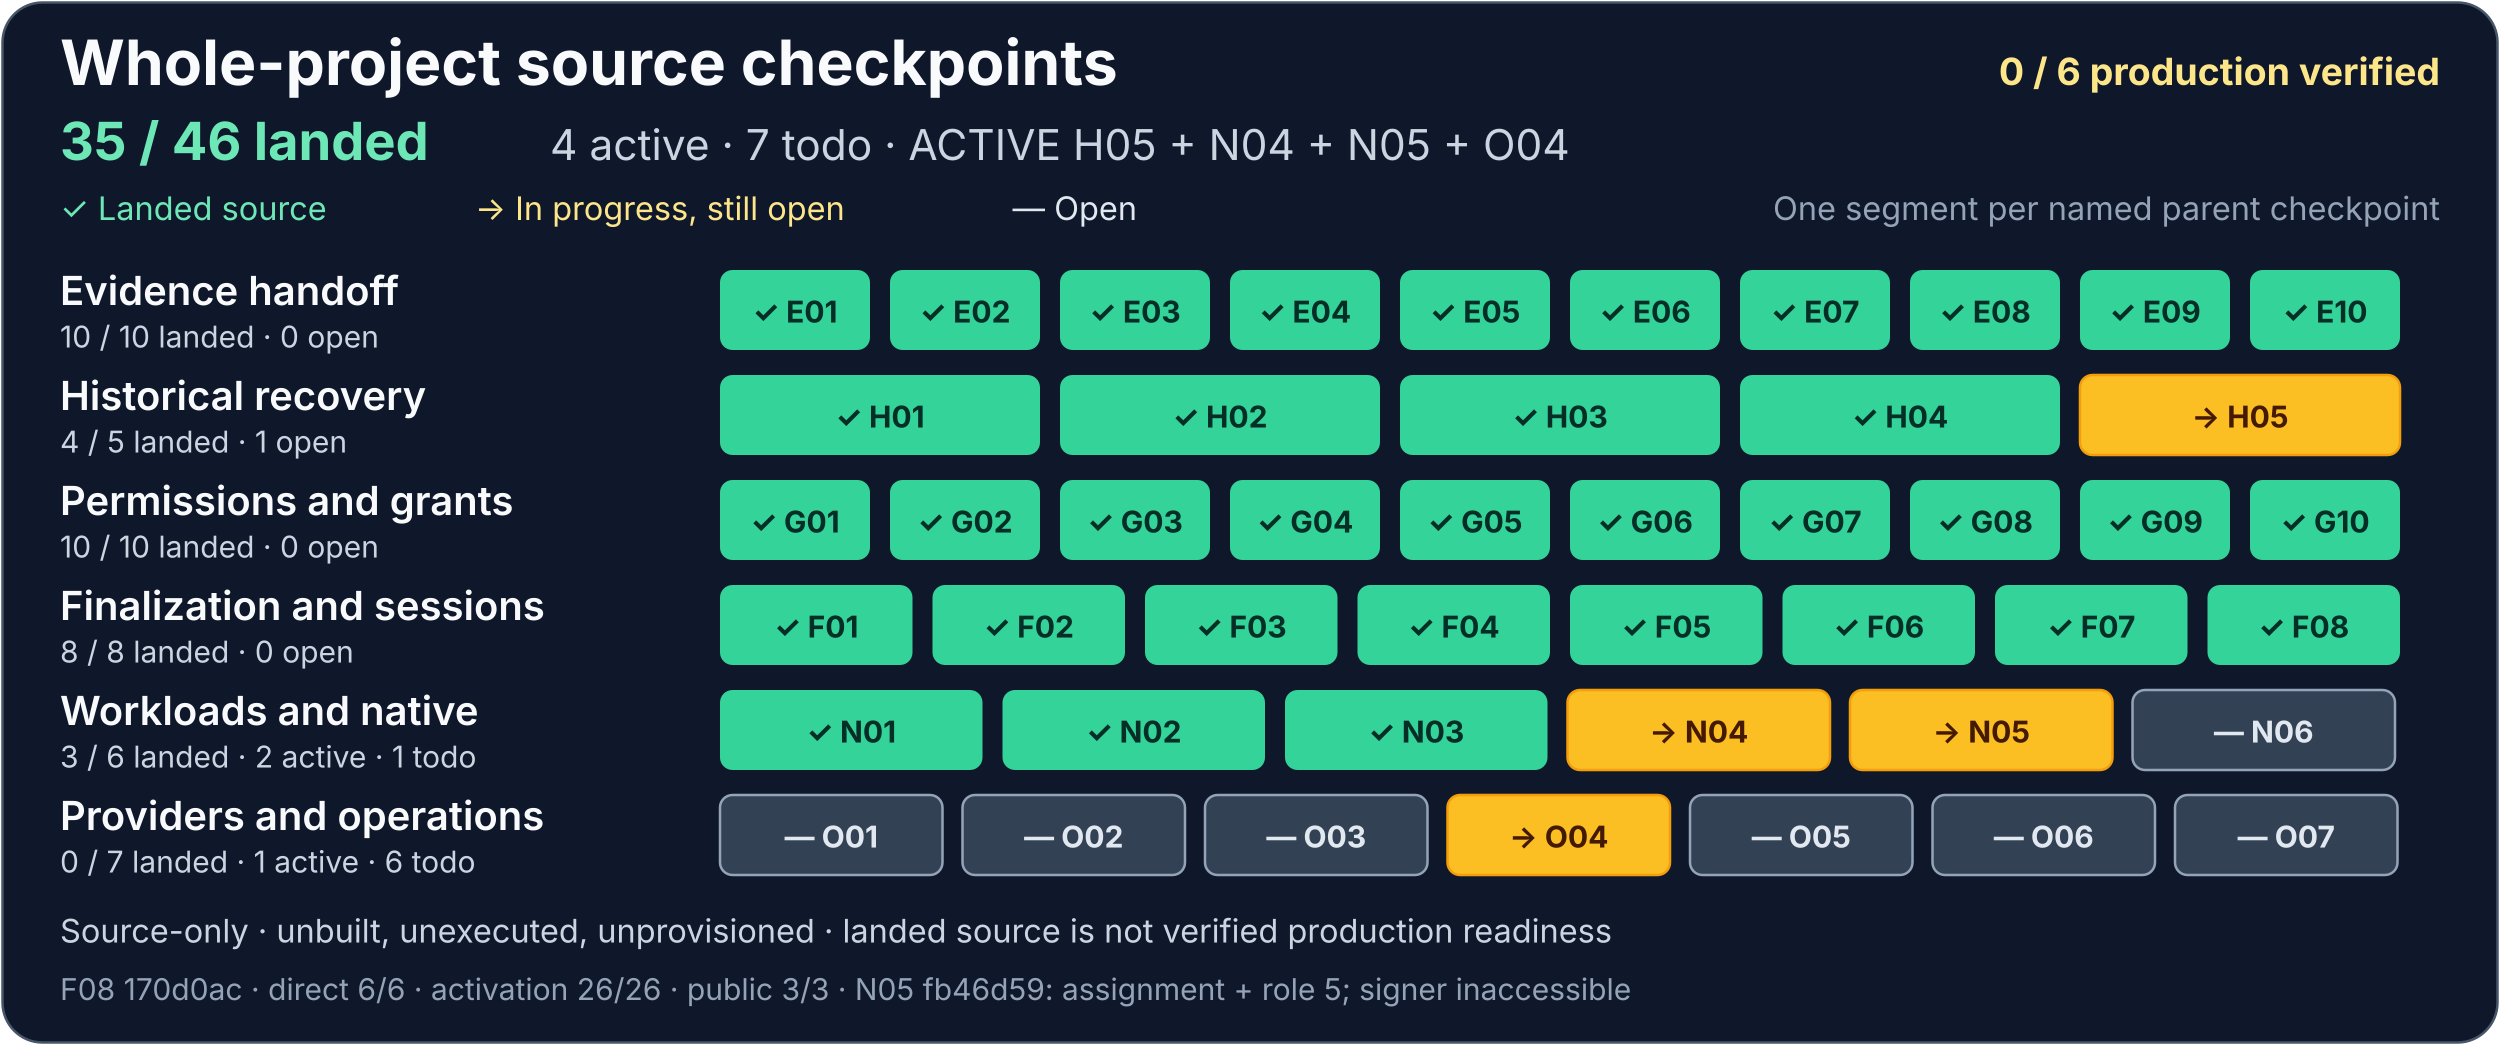
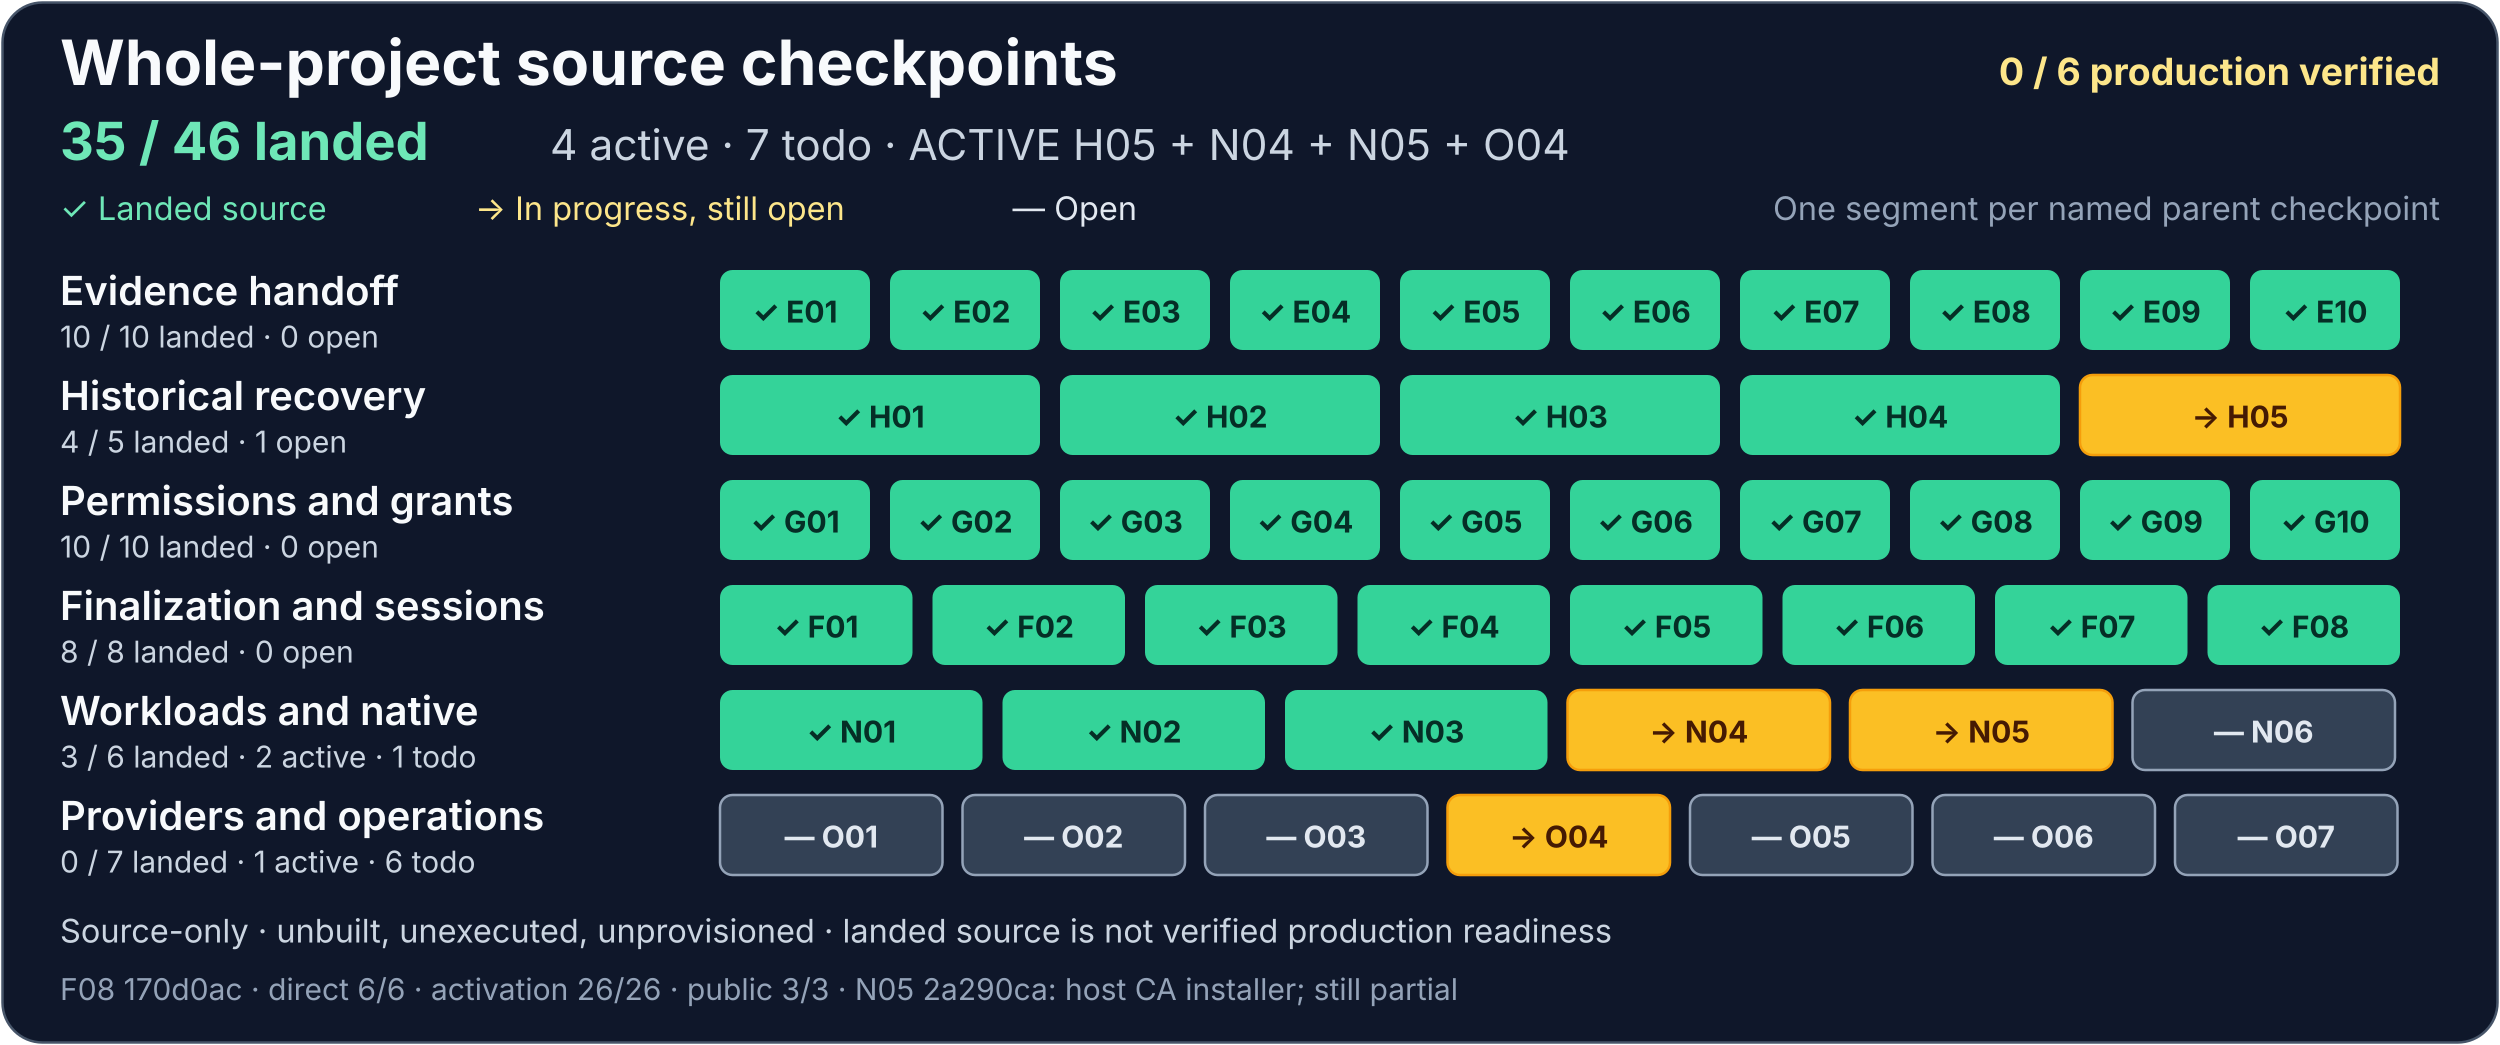
<svg xmlns="http://www.w3.org/2000/svg" width="1000" height="418" viewBox="0 0 1000 418" role="img" aria-labelledby="project-title project-description">
  <rect x="1" y="1" width="998" height="416" rx="16" fill="#0f172a" stroke="#475569" />
  <g font-family="system-ui, -apple-system, Segoe UI, sans-serif">
    <text x="24" y="34" fill="#f8fafc" font-size="25" font-weight="700">Whole-project source checkpoints</text>
    <text x="976" y="34" text-anchor="end" fill="#fde68a" font-size="15" font-weight="700">0 / 6 production verified</text>
    <text x="24" y="64" fill="#6ee7b7" font-size="21" font-weight="700">35 / 46 landed</text>
    <text x="220" y="64" fill="#cbd5e1" font-size="17">4 active · 7 todo · ACTIVE H05 + N04 + N05 + O04</text>
    <text x="24" y="88" fill="#6ee7b7" font-size="13">✓ Landed source</text>
    <text x="190" y="88" fill="#fde68a" font-size="13">→ In progress, still open</text>
    <text x="405" y="88" fill="#e2e8f0" font-size="13">— Open</text>
    <text x="976" y="88" text-anchor="end" fill="#94a3b8" font-size="13">One segment per named parent checkpoint</text>
    <g aria-label="Evidence handoff: 10 of 10 landed, zero open">
      <text x="24" y="122" fill="#f8fafc" font-size="16" font-weight="600">Evidence handoff</text>
      <text x="24" y="139" fill="#cbd5e1" font-size="12">10 / 10 landed · 0 open</text>
      <g fill="#34d399">
        <rect x="288" y="108" width="60" height="32" rx="5" />
        <rect x="356" y="108" width="60" height="32" rx="5" />
        <rect x="424" y="108" width="60" height="32" rx="5" />
        <rect x="492" y="108" width="60" height="32" rx="5" />
        <rect x="560" y="108" width="60" height="32" rx="5" />
        <rect x="628" y="108" width="60" height="32" rx="5" />
        <rect x="696" y="108" width="60" height="32" rx="5" />
        <rect x="764" y="108" width="60" height="32" rx="5" />
        <rect x="832" y="108" width="60" height="32" rx="5" />
        <rect x="900" y="108" width="60" height="32" rx="5" />
      </g>
      <g fill="#052e26" font-size="12" font-weight="700" text-anchor="middle">
        <text x="318" y="129">✓ E01</text>
        <text x="386" y="129">✓ E02</text>
        <text x="454" y="129">✓ E03</text>
        <text x="522" y="129">✓ E04</text>
        <text x="590" y="129">✓ E05</text>
        <text x="658" y="129">✓ E06</text>
        <text x="726" y="129">✓ E07</text>
        <text x="794" y="129">✓ E08</text>
        <text x="862" y="129">✓ E09</text>
        <text x="930" y="129">✓ E10</text>
      </g>
    </g>
    <g aria-label="Historical recovery: 4 of 5 landed, one open">
      <text x="24" y="164" fill="#f8fafc" font-size="16" font-weight="600">Historical recovery</text>
      <text x="24" y="181" fill="#cbd5e1" font-size="12">4 / 5 landed · 1 open</text>
      <g fill="#34d399">
        <rect x="288" y="150" width="128" height="32" rx="5" />
        <rect x="424" y="150" width="128" height="32" rx="5" />
        <rect x="560" y="150" width="128" height="32" rx="5" />
        <rect x="696" y="150" width="128" height="32" rx="5" />
      </g>
      <rect x="832" y="150" width="128" height="32" rx="5" fill="#fbbf24" stroke="#f59e0b" />
      <g fill="#052e26" font-size="12" font-weight="700" text-anchor="middle">
        <text x="352" y="171">✓ H01</text>
        <text x="488" y="171">✓ H02</text>
        <text x="624" y="171">✓ H03</text>
        <text x="760" y="171">✓ H04</text>
        <text x="896" y="171" fill="#451a03">→ H05</text>
      </g>
    </g>
    <g aria-label="Permissions and grants: 10 of 10 landed, zero open">
      <text x="24" y="206" fill="#f8fafc" font-size="16" font-weight="600">Permissions and grants</text>
      <text x="24" y="223" fill="#cbd5e1" font-size="12">10 / 10 landed · 0 open</text>
      <g fill="#34d399">
        <rect x="288" y="192" width="60" height="32" rx="5" />
        <rect x="356" y="192" width="60" height="32" rx="5" />
        <rect x="424" y="192" width="60" height="32" rx="5" />
        <rect x="492" y="192" width="60" height="32" rx="5" />
        <rect x="560" y="192" width="60" height="32" rx="5" />
        <rect x="628" y="192" width="60" height="32" rx="5" />
        <rect x="696" y="192" width="60" height="32" rx="5" />
        <rect x="764" y="192" width="60" height="32" rx="5" />
        <rect x="832" y="192" width="60" height="32" rx="5" />
        <rect x="900" y="192" width="60" height="32" rx="5" />
      </g>
      <g fill="#052e26" font-size="12" font-weight="700" text-anchor="middle">
        <text x="318" y="213">✓ G01</text>
        <text x="386" y="213">✓ G02</text>
        <text x="454" y="213">✓ G03</text>
        <text x="522" y="213">✓ G04</text>
        <text x="590" y="213">✓ G05</text>
        <text x="658" y="213">✓ G06</text>
        <text x="726" y="213">✓ G07</text>
        <text x="794" y="213">✓ G08</text>
        <text x="862" y="213">✓ G09</text>
        <text x="930" y="213">✓ G10</text>
      </g>
    </g>
    <g aria-label="Finalization and sessions: 8 of 8 landed, zero open">
      <text x="24" y="248" fill="#f8fafc" font-size="16" font-weight="600">Finalization and sessions</text>
      <text x="24" y="265" fill="#cbd5e1" font-size="12">8 / 8 landed · 0 open</text>
      <g fill="#34d399">
        <rect x="288" y="234" width="77" height="32" rx="5" />
        <rect x="373" y="234" width="77" height="32" rx="5" />
        <rect x="458" y="234" width="77" height="32" rx="5" />
        <rect x="543" y="234" width="77" height="32" rx="5" />
        <rect x="628" y="234" width="77" height="32" rx="5" />
        <rect x="713" y="234" width="77" height="32" rx="5" />
        <rect x="798" y="234" width="77" height="32" rx="5" />
      </g>
      <rect x="883" y="234" width="77" height="32" rx="5" fill="#34d399" />
      <g fill="#052e26" font-size="12" font-weight="700" text-anchor="middle">
        <text x="326.5" y="255">✓ F01</text>
        <text x="411.5" y="255">✓ F02</text>
        <text x="496.5" y="255">✓ F03</text>
        <text x="581.5" y="255">✓ F04</text>
        <text x="666.5" y="255">✓ F05</text>
        <text x="751.5" y="255">✓ F06</text>
        <text x="836.5" y="255">✓ F07</text>
        <text x="921.5" y="255">✓ F08</text>
      </g>
    </g>
    <g aria-label="Workloads and native: 3 of 6 landed, two active and one todo">
      <text x="24" y="290" fill="#f8fafc" font-size="16" font-weight="600">Workloads and native</text>
      <text x="24" y="307" fill="#cbd5e1" font-size="12">3 / 6 landed · 2 active · 1 todo</text>
      <g fill="#34d399">
        <rect x="288" y="276" width="105" height="32" rx="5" />
        <rect x="401" y="276" width="105" height="32" rx="5" />
        <rect x="514" y="276" width="105" height="32" rx="5" />
      </g>
      <g fill="#334155" stroke="#94a3b8">
        <rect x="627" y="276" width="105" height="32" rx="5" fill="#fbbf24" stroke="#f59e0b" />
-         <rect x="740" y="276" width="105" height="32" rx="5" fill="#fbbf24" stroke="#f59e0b" />
+         <a href="https://github.com/AndrewMohawk/serverware/commit/2a290caae5cd5659af75545d5cb9ffd94a380629">
+           <rect x="740" y="276" width="105" height="32" rx="5" fill="#fbbf24" stroke="#f59e0b" />
+         </a>
        <rect x="853" y="276" width="105" height="32" rx="5" />
      </g>
      <g font-size="12" font-weight="700" text-anchor="middle">
        <text x="340.5" y="297" fill="#052e26">✓ N01</text>
        <text x="453.5" y="297" fill="#052e26">✓ N02</text>
        <text x="566.5" y="297" fill="#052e26">✓ N03</text>
        <text x="679.5" y="297" fill="#451a03">→ N04</text>
        <text x="792.5" y="297" fill="#451a03">→ N05</text>
        <text x="905.5" y="297" fill="#e2e8f0">— N06</text>
      </g>
    </g>
    <g aria-label="Providers and operations: zero of 7 landed, one active and six todo">
      <text x="24" y="332" fill="#f8fafc" font-size="16" font-weight="600">Providers and operations</text>
      <text x="24" y="349" fill="#cbd5e1" font-size="12">0 / 7 landed · 1 active · 6 todo</text>
      <g fill="#334155" stroke="#94a3b8">
        <rect x="288" y="318" width="89" height="32" rx="5" />
        <rect x="385" y="318" width="89" height="32" rx="5" />
        <rect x="482" y="318" width="89" height="32" rx="5" />
        <rect x="579" y="318" width="89" height="32" rx="5" fill="#fbbf24" stroke="#f59e0b" />
        <rect x="676" y="318" width="89" height="32" rx="5" />
        <rect x="773" y="318" width="89" height="32" rx="5" />
        <rect x="870" y="318" width="89" height="32" rx="5" />
      </g>
      <g fill="#e2e8f0" font-size="12" font-weight="700" text-anchor="middle">
        <text x="332.5" y="339">— O01</text>
        <text x="429.5" y="339">— O02</text>
        <text x="526.5" y="339">— O03</text>
        <text x="623.5" y="339" fill="#451a03">→ O04</text>
        <text x="720.5" y="339">— O05</text>
        <text x="817.5" y="339">— O06</text>
        <text x="914.5" y="339">— O07</text>
      </g>
    </g>
    <text x="24" y="377" fill="#cbd5e1" font-size="13">Source-only · unbuilt, unexecuted, unprovisioned · landed source is not verified production readiness</text>
-     <text x="24" y="400" fill="#94a3b8" font-size="12">F08 170d0ac · direct 6/6 · activation 26/26 · public 3/3 · N05 fb46d59: assignment + role 5; signer inaccessible</text>
+     <text x="24" y="400" fill="#94a3b8" font-size="12">F08 170d0ac · direct 6/6 · activation 26/26 · public 3/3 · N05 2a290ca: host CA installer; still partial</text>
  </g>
</svg>
